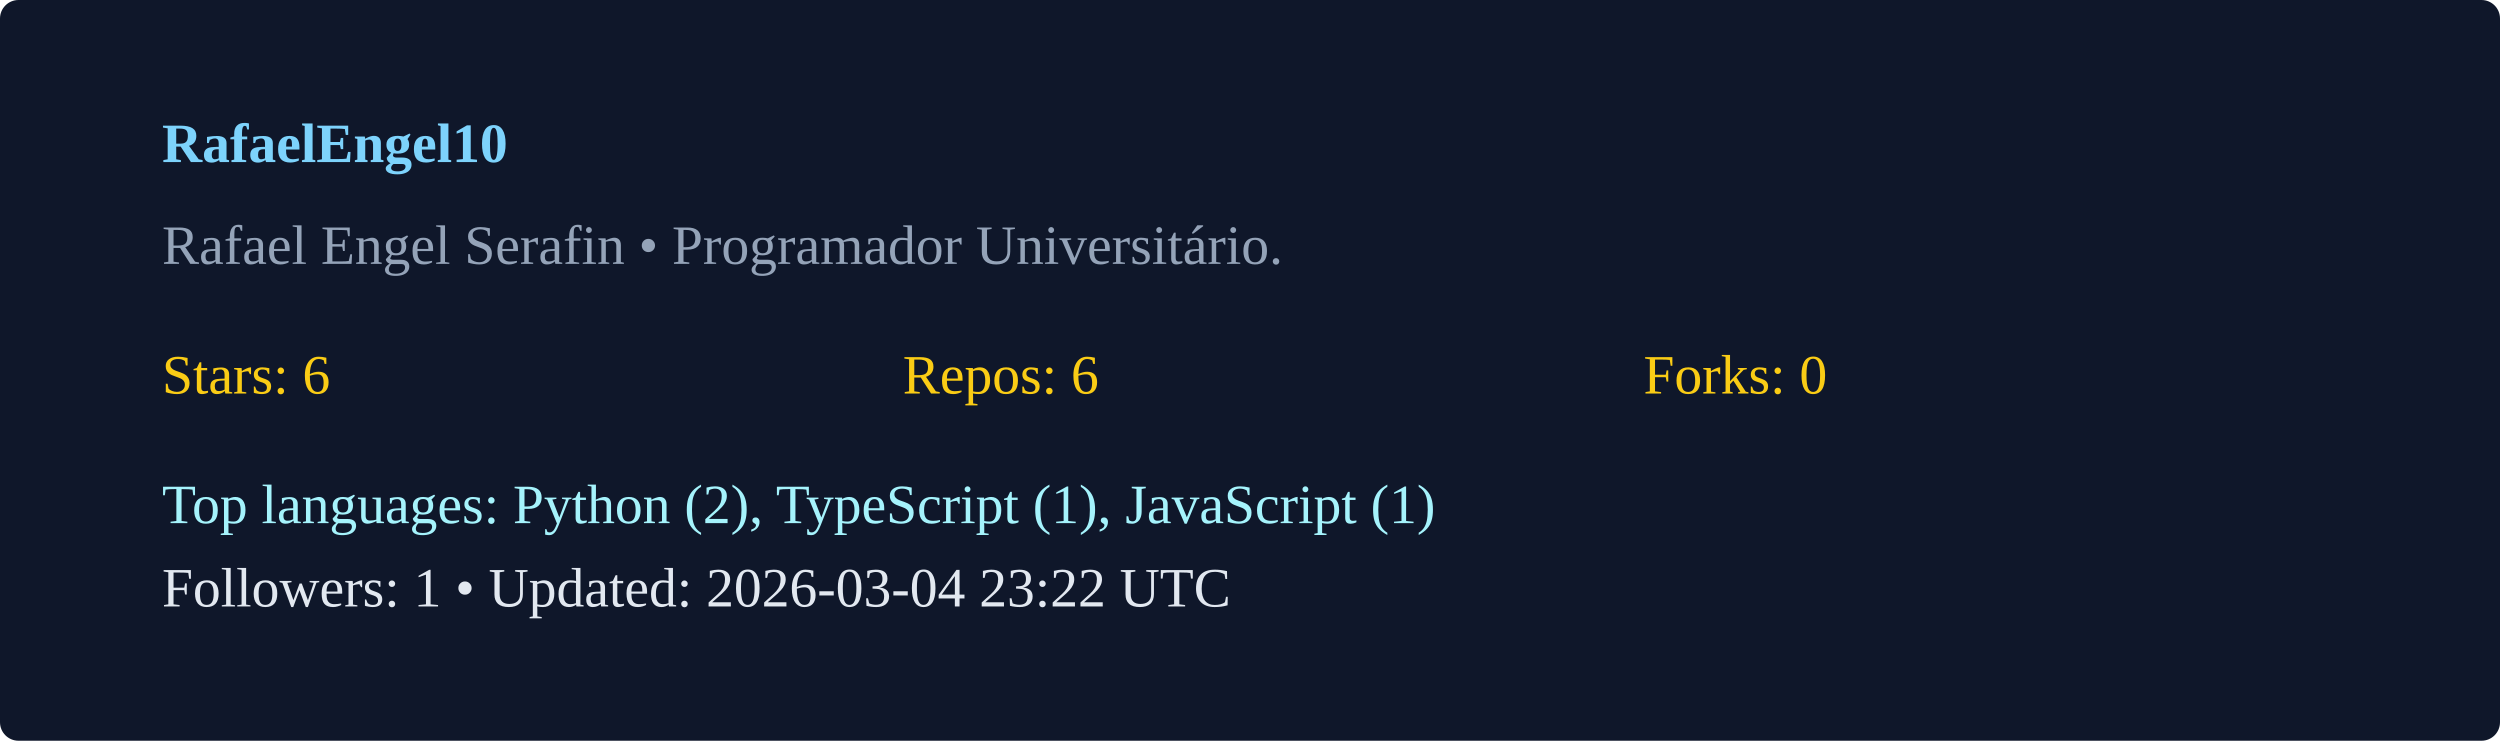
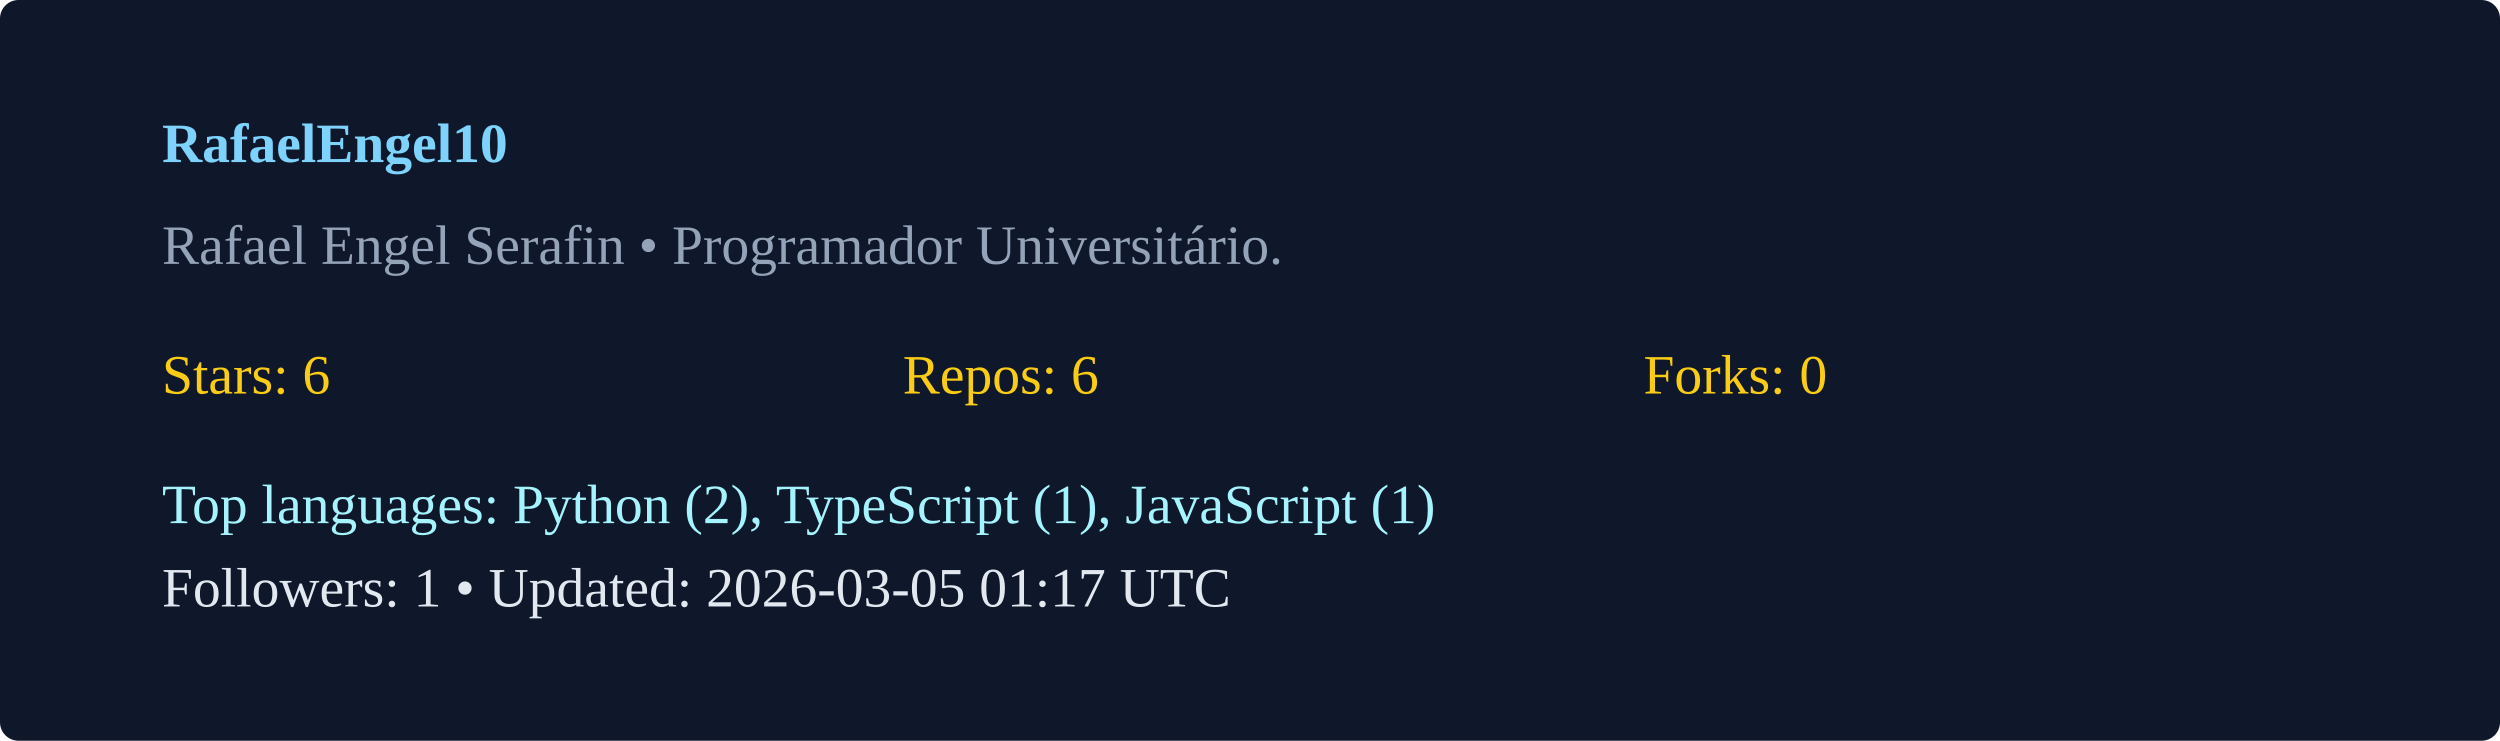
<svg xmlns="http://www.w3.org/2000/svg" width="540" height="160" viewBox="0 0 540 160">
  <rect width="100%" height="100%" rx="4" fill="#0f172a" />
  <g transform="translate(35,35)">
    <text x="0" y="0" fill="#7dd3fc" font-weight="600">RafaelEngel10</text>
    <text x="0" y="22" fill="#94a3b8">Rafael Engel Serafin  • Programador Universitário. </text>
    <g transform="translate(0,50)">
      <text x="0" y="0" fill="#facc15">Stars: 6</text>
      <text x="160" y="0" fill="#facc15">Repos: 6</text>
      <text x="320" y="0" fill="#facc15">Forks: 0</text>
      <text x="0" y="28" fill="#a5f3fc">Top languages: Python (2), TypeScript (1), JavaScript (1)</text>
-       <text x="0" y="46" fill="#e2e8f0">Followers: 1 • Updated: 2026-03-04 23:22 UTC</text>
+       <text x="0" y="46" fill="#e2e8f0">Followers: 1 • Updated: 2026-03-05 01:17 UTC</text>
    </g>
  </g>
</svg>
